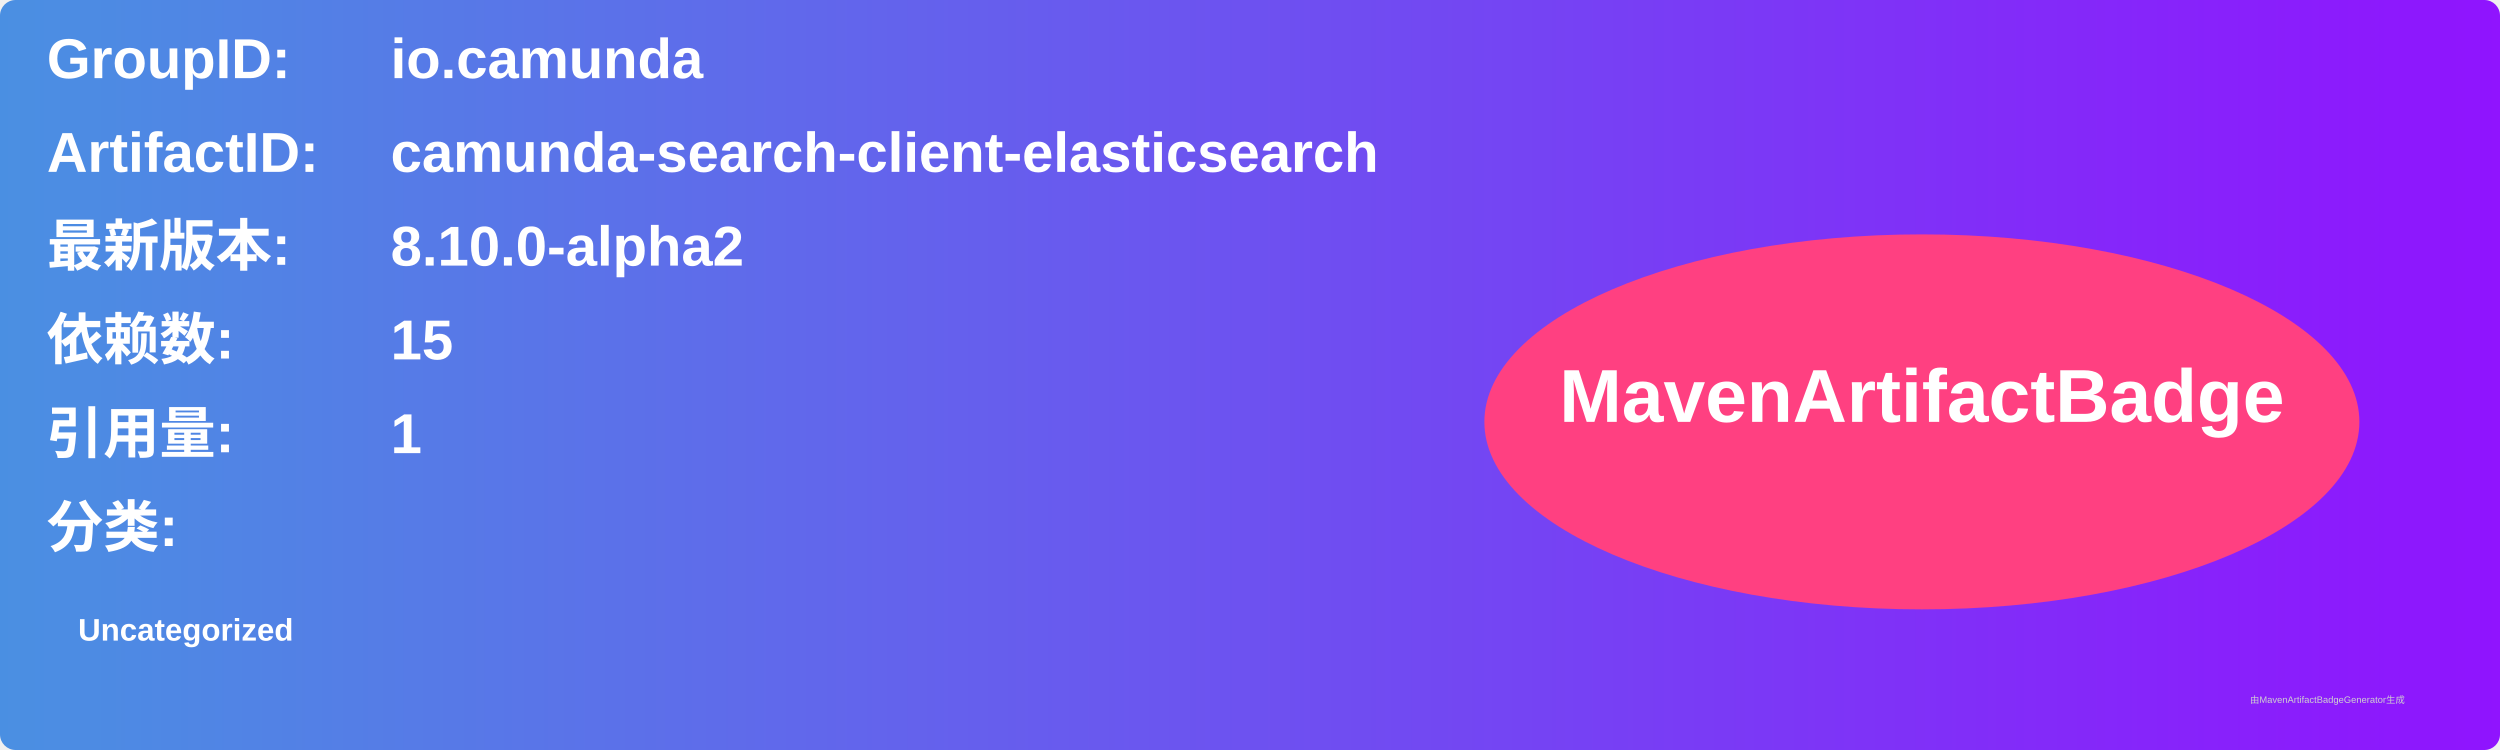
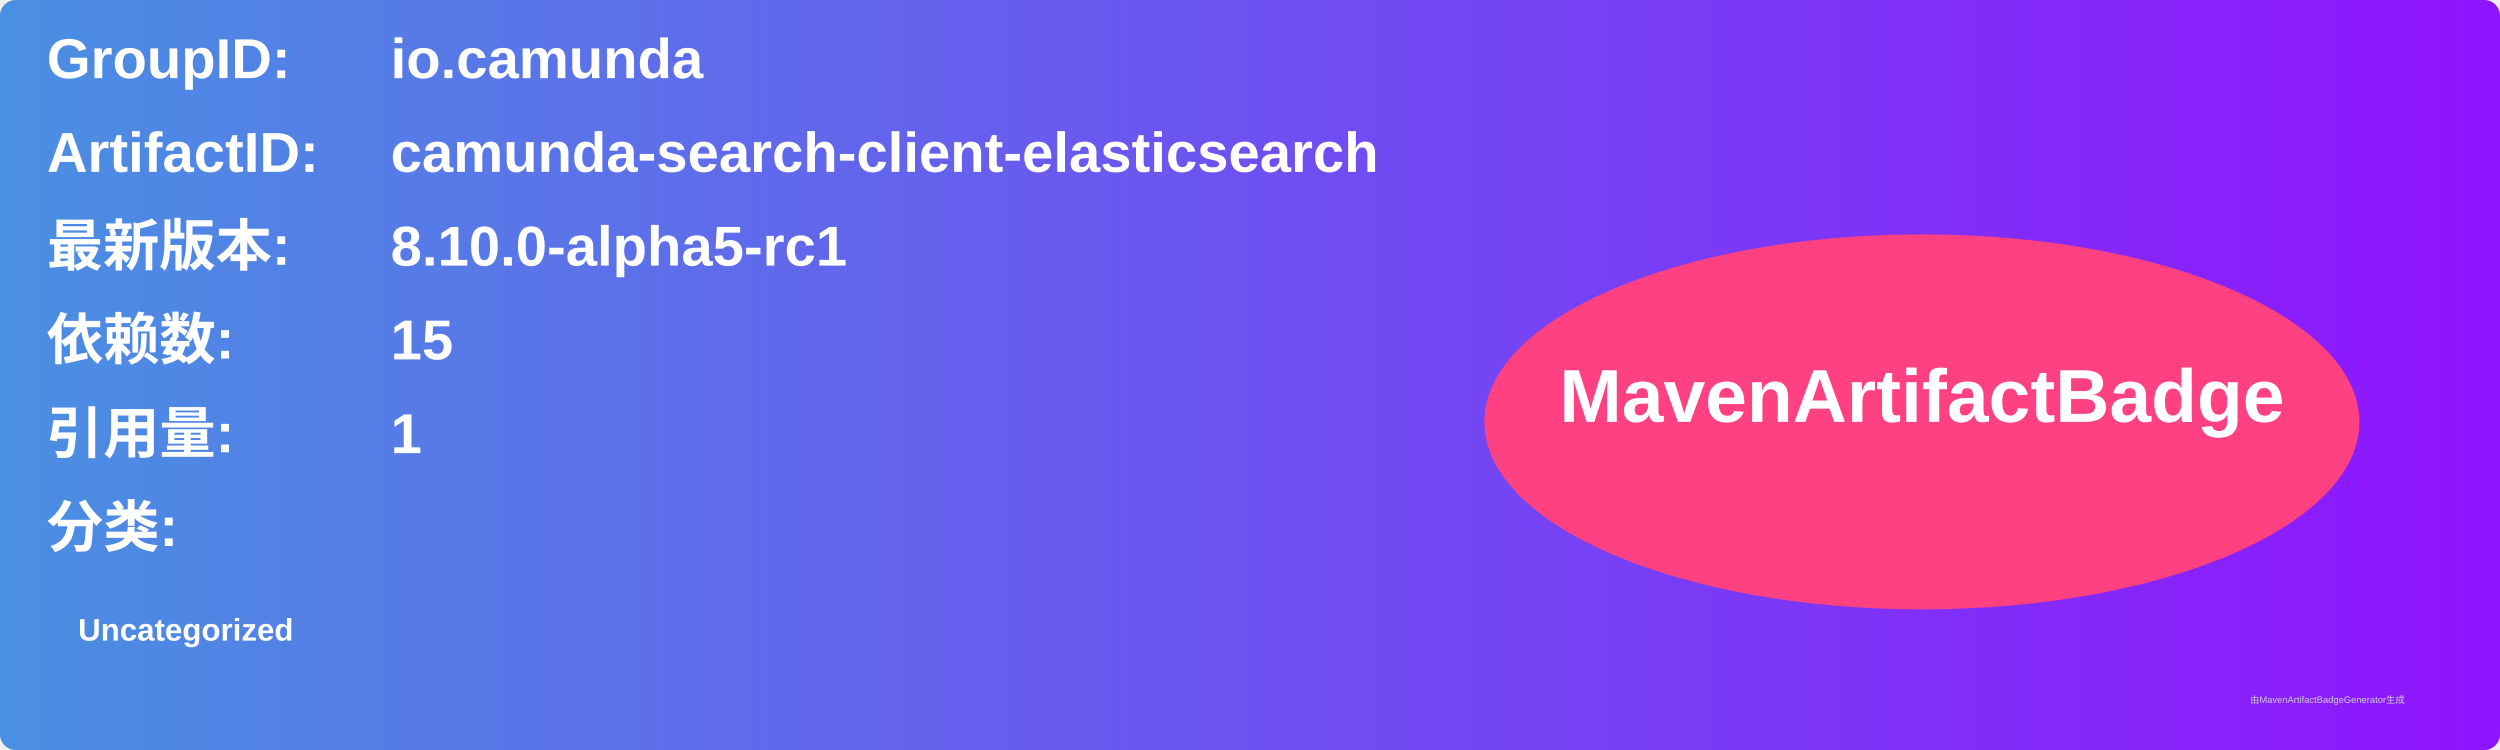
<svg xmlns="http://www.w3.org/2000/svg" width="800" height="240" viewBox="0 0 800 240">
  <linearGradient id="grad" x1="0%" y1="0%" x2="100%" y2="0%">
    <stop offset="0%" stop-color="#4a90e2" />
    <stop offset="100%" stop-color="#9013fe" />
  </linearGradient>
  <rect width="100%" height="100%" rx="5" ry="5" fill="url(#grad)" />
  <g transform="translate(15, 15)">
    <text x="0" y="10" font-family="Arial" font-size="18" fill="white" font-weight="bold" width="260">GroupID:</text>
    <text x="110" y="10" font-family="Arial" font-size="18" fill="white" font-weight="bold" width="460">io.camunda</text>
    <text x="0" y="40" font-family="Arial" font-size="18" fill="white" font-weight="bold" width="260">ArtifactID:</text>
    <text x="110" y="40" font-family="Arial" font-size="18" fill="white" font-weight="bold" width="460">camunda-search-client-elasticsearch</text>
    <text x="0" y="70" font-family="Arial" font-size="18" fill="white" font-weight="bold">最新版本:</text>
    <text x="110" y="70" font-family="Arial" font-size="18" fill="white" font-weight="bold">
-       <tspan font-weight="bold">8.10.0-alpha2</tspan>
+       <tspan font-weight="bold">8.10.0-alpha5-rc1</tspan>
    </text>
    <text x="0" y="100" font-family="Arial" font-size="18" fill="white" font-weight="bold">依赖数: </text>
    <text x="110" y="100" font-family="Arial" font-size="18" fill="white">
      <tspan font-weight="bold">15</tspan>
    </text>
    <text x="0" y="130" font-family="Arial" font-size="18" fill="white" font-weight="bold">引用量: </text>
    <text x="110" y="130" font-family="Arial" font-size="18" fill="white">
      <tspan font-weight="bold">1</tspan>
    </text>
    <text x="0" y="160" font-family="Arial" font-size="18" fill="white" font-weight="bold">分类:</text>
    <text x="10" y="190" font-family="Arial" font-size="10" fill="white">
      <tspan font-weight="bold">Uncategorized</tspan>
    </text>
    <ellipse cx="600" cy="120" rx="140" ry="60" fill="#ff4081" />
    <text x="600" y="120" text-anchor="middle" font-family="Arial" font-size="24" fill="white" font-weight="bold">MavenArtifactBadge</text>
  </g>
  <text x="720" y="225" font-family="Arial" font-size="3" fill="#d0d0d0">由MavenArtifactBadgeGenerator生成</text>
</svg>
